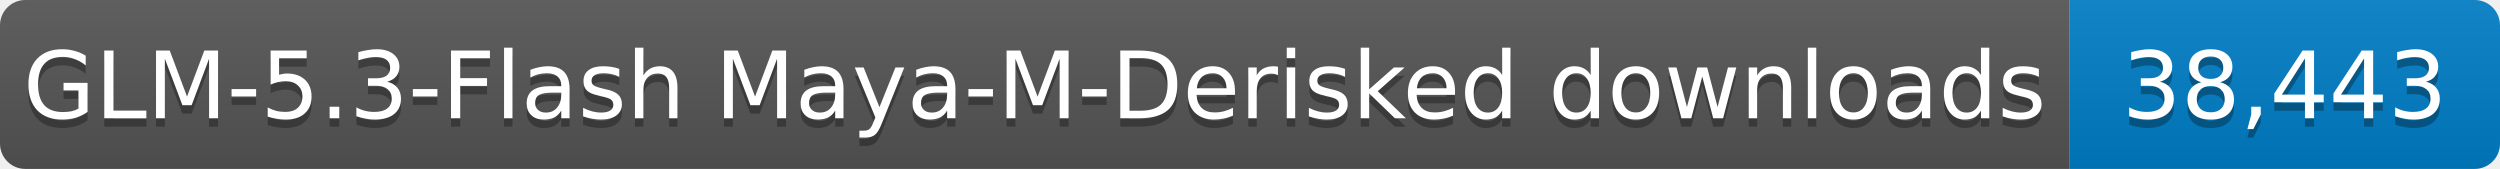
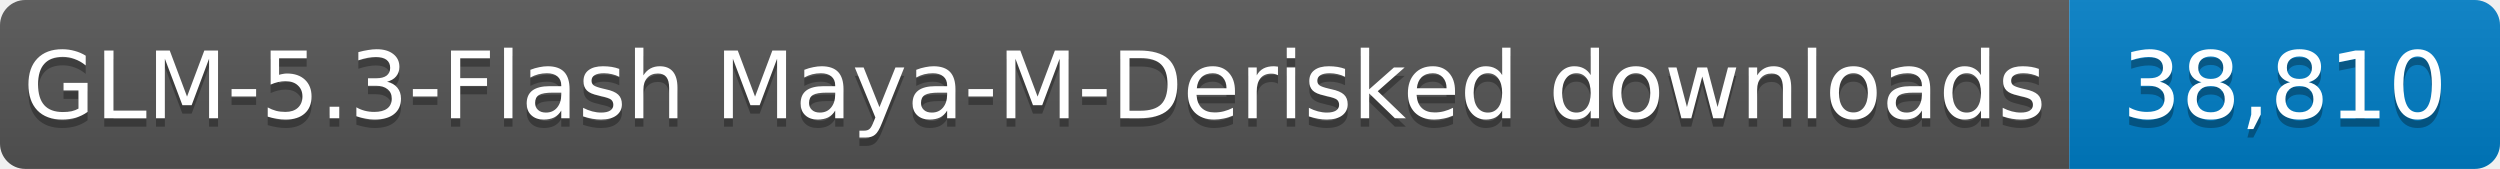
- <svg xmlns="http://www.w3.org/2000/svg" width="296" height="20" role="img" aria-label="GLM-5.3-Flash Maya-M-Derisked downloads: 38,443">
+ <svg xmlns="http://www.w3.org/2000/svg" width="296" height="20" role="img" aria-label="GLM-5.3-Flash Maya-M-Derisked downloads: 38,810">
  <linearGradient id="s" x2="0" y2="100%">
    <stop offset="0" stop-color="#bbb" stop-opacity=".1" />
    <stop offset="1" stop-opacity=".1" />
  </linearGradient>
  <clipPath id="r">
    <rect width="296" height="20" rx="3" fill="#fff" />
  </clipPath>
  <g clip-path="url(#r)">
    <rect width="245" height="20" fill="#555" />
    <rect x="245" width="51" height="20" fill="#007ec6" />
    <rect width="296" height="20" fill="url(#s)" />
  </g>
  <g fill="#fff" text-anchor="middle" font-family="Verdana,Geneva,DejaVu Sans,sans-serif" font-size="11">
    <text x="122.5" y="15" fill="#010101" fill-opacity=".3" textLength="235" lengthAdjust="spacingAndGlyphs">GLM-5.3-Flash Maya-M-Derisked downloads</text>
    <text x="122.5" y="14" textLength="235" lengthAdjust="spacingAndGlyphs">GLM-5.3-Flash Maya-M-Derisked downloads</text>
-     <text x="270.5" y="15" fill="#010101" fill-opacity=".3" textLength="41" lengthAdjust="spacingAndGlyphs">38,443</text>
-     <text x="270.5" y="14" textLength="41" lengthAdjust="spacingAndGlyphs">38,443</text>
+     <text x="270.5" y="15" fill="#010101" fill-opacity=".3" textLength="41" lengthAdjust="spacingAndGlyphs">38,810</text>
+     <text x="270.5" y="14" textLength="41" lengthAdjust="spacingAndGlyphs">38,810</text>
  </g>
</svg>
